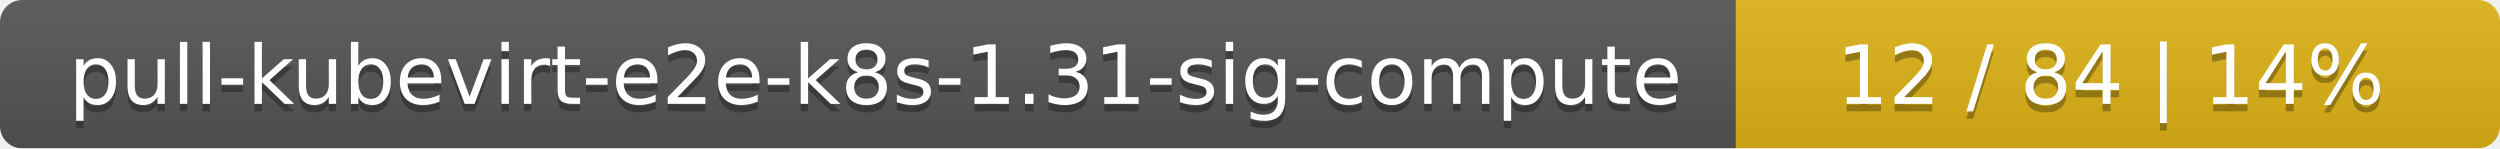
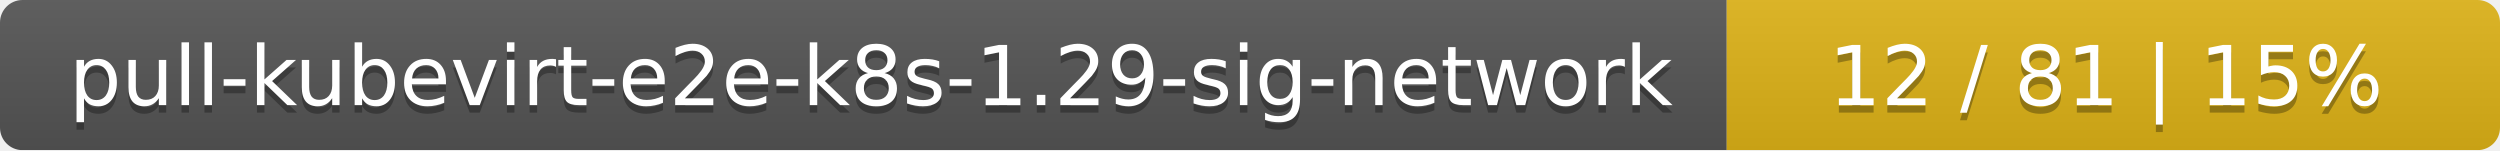
- <svg xmlns="http://www.w3.org/2000/svg" width="337" height="20">
+ <svg xmlns="http://www.w3.org/2000/svg" width="333" height="20">
  <linearGradient id="smooth" x2="0" y2="100%">
    <stop offset="0" stop-color="#bbb" stop-opacity=".1" />
    <stop offset="1" stop-opacity=".1" />
  </linearGradient>
  <mask id="round">
-     <rect width="337" height="20" rx="3" fill="#fff" />
+     <rect width="333" height="20" rx="3" fill="#fff" />
  </mask>
  <g mask="url(#round)">
-     <rect width="234" height="20" fill="#555" />
-     <rect x="234" width="103" height="20" fill="#dfb317" />
-     <rect width="337" height="20" fill="url(#smooth)" />
+     <rect width="230" height="20" fill="#555" />
+     <rect x="230" width="103" height="20" fill="#dfb317" />
+     <rect width="333" height="20" fill="url(#smooth)" />
  </g>
  <g fill="#fff" text-anchor="middle" font-family="DejaVu Sans,Verdana,Geneva,sans-serif" font-size="11">
-     <text x="118" y="15" fill="#010101" fill-opacity=".3">pull-kubevirt-e2e-k8s-1.31-sig-compute</text>
-     <text x="118" y="14">pull-kubevirt-e2e-k8s-1.31-sig-compute</text>
-     <text x="284.5" y="15" fill="#010101" fill-opacity=".3">12 / 84    |    14%</text>
-     <text x="284.5" y="14">12 / 84    |    14%</text>
+     <text x="116" y="15" fill="#010101" fill-opacity=".3">pull-kubevirt-e2e-k8s-1.29-sig-network</text>
+     <text x="116" y="14">pull-kubevirt-e2e-k8s-1.29-sig-network</text>
+     <text x="280.5" y="15" fill="#010101" fill-opacity=".3">12 / 81    |    15%</text>
+     <text x="280.5" y="14">12 / 81    |    15%</text>
  </g>
</svg>
